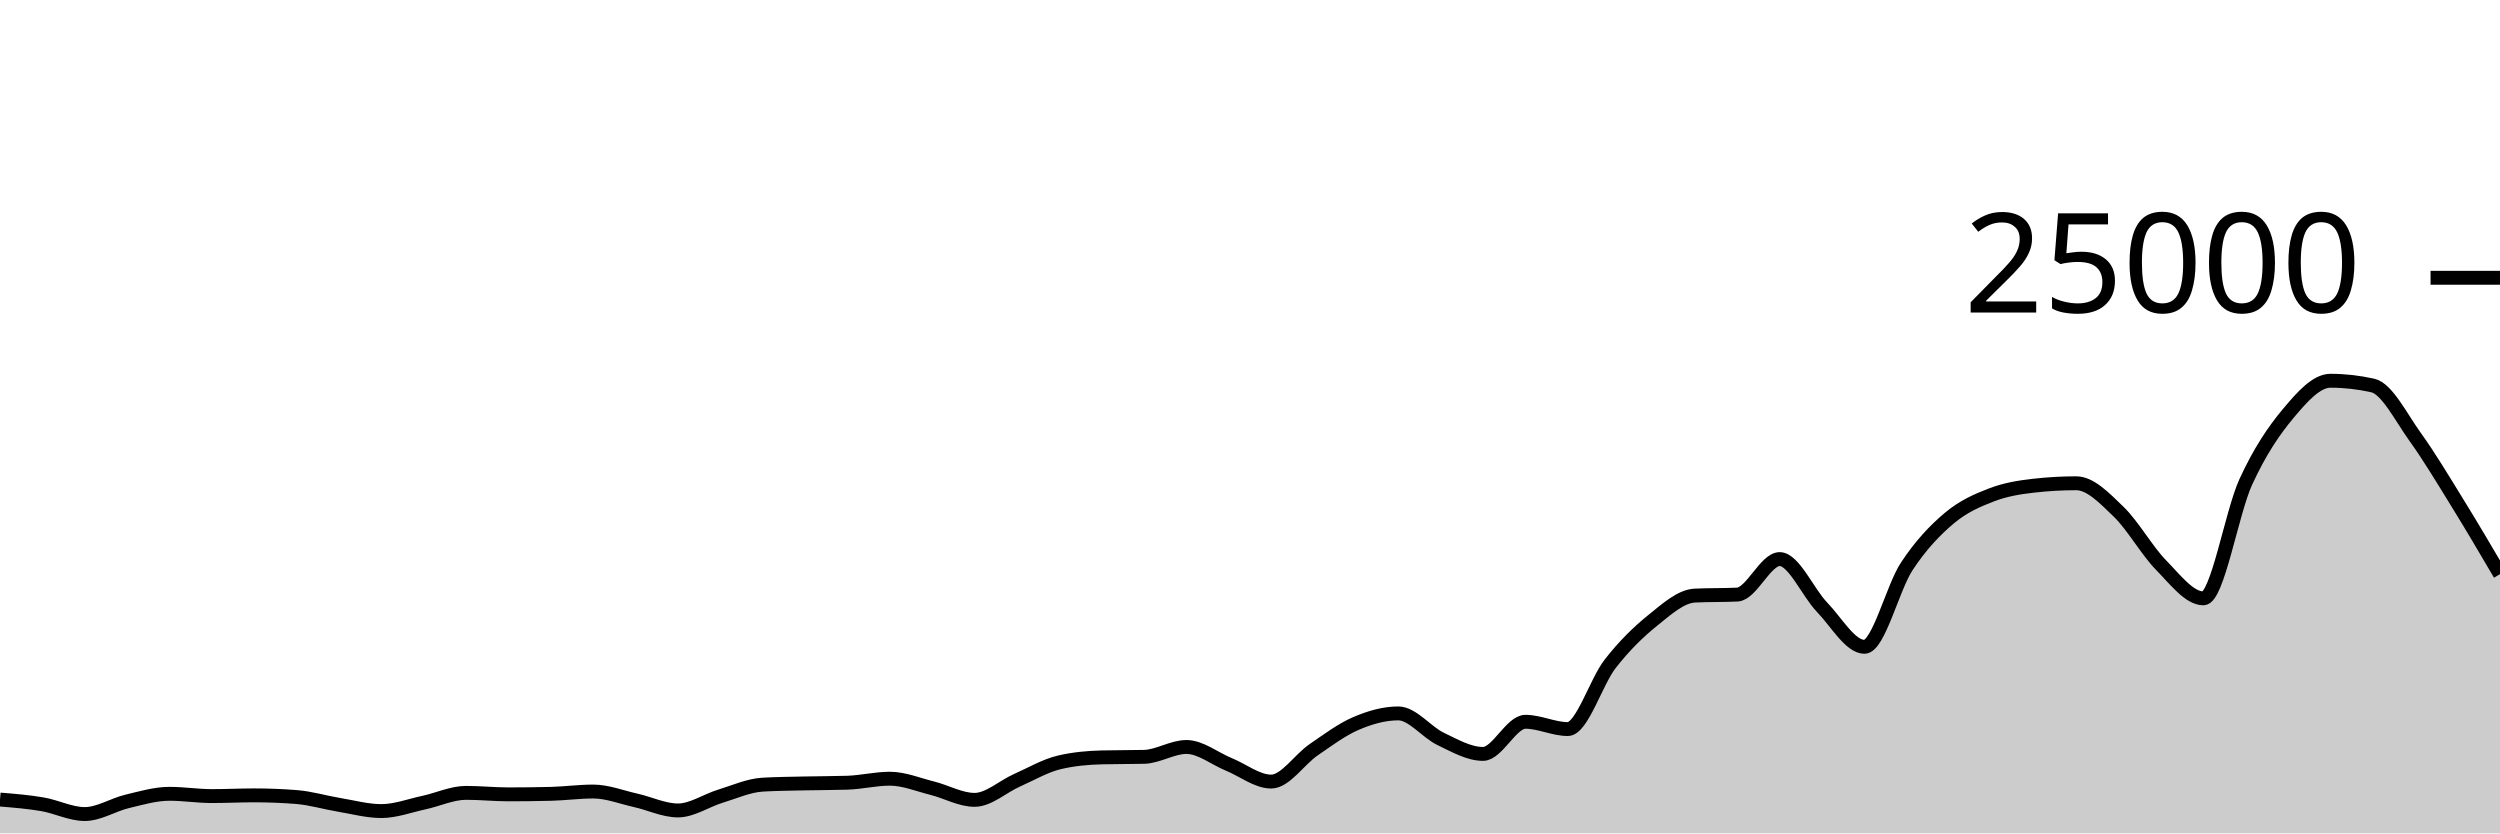
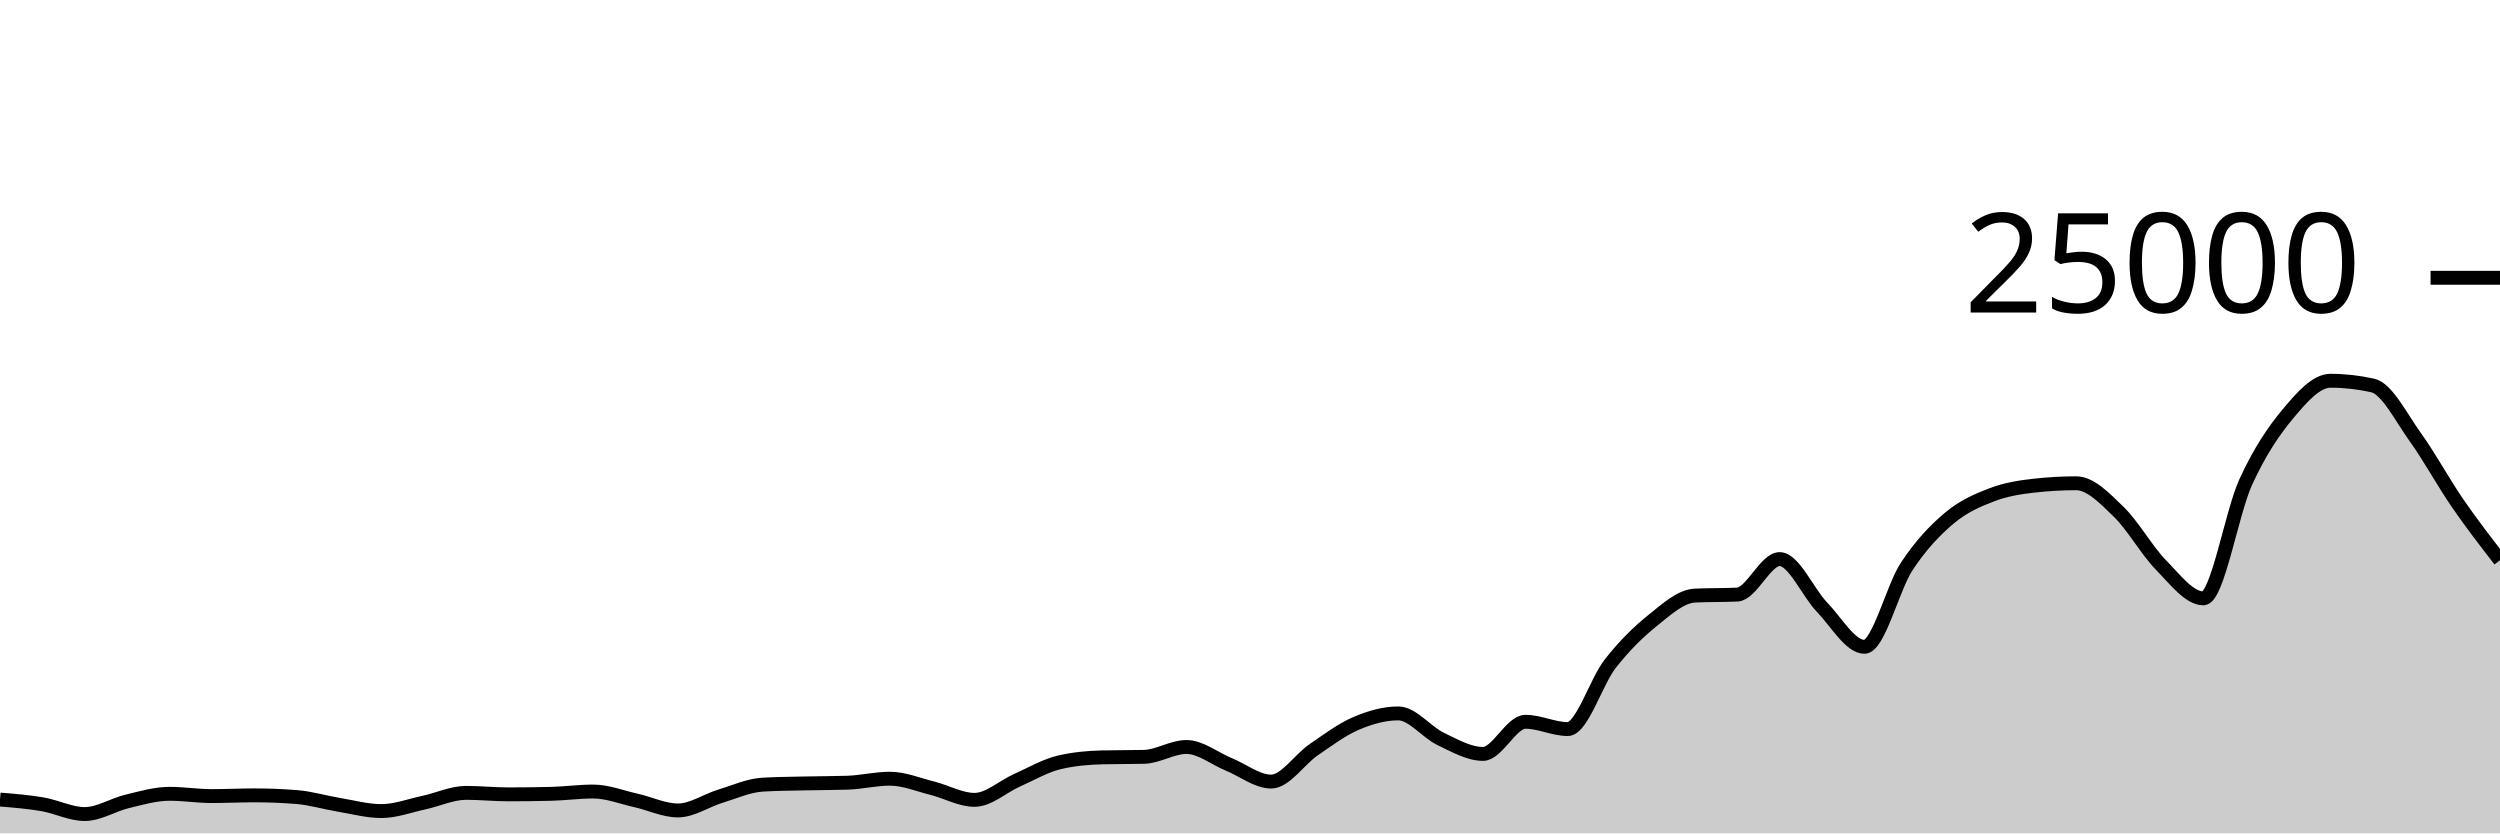
<svg xmlns="http://www.w3.org/2000/svg" viewBox="0 0 180 60">
  <g transform="translate(0,20)">
-     <path class="area" fill="rgba(0, 0, 0, 0.2)" d="M0,37.568C1.017,37.651,2.034,37.733,3.051,37.907C4.068,38.081,5.085,38.611,6.102,38.611C7.119,38.611,8.136,37.944,9.153,37.701C10.169,37.458,11.186,37.154,12.203,37.154C13.22,37.154,14.237,37.318,15.254,37.318C16.271,37.318,17.288,37.266,18.305,37.266C19.322,37.266,20.339,37.306,21.356,37.387C22.373,37.468,23.39,37.779,24.407,37.947C25.424,38.115,26.441,38.397,27.458,38.397C28.475,38.397,29.492,38.009,30.508,37.79C31.525,37.572,32.542,37.086,33.559,37.086C34.576,37.086,35.593,37.194,36.61,37.194C37.627,37.194,38.644,37.181,39.661,37.157C40.678,37.132,41.695,36.99,42.712,36.99C43.729,36.99,44.746,37.397,45.763,37.624C46.78,37.851,47.797,38.352,48.814,38.352C49.831,38.352,50.847,37.638,51.864,37.328C52.881,37.018,53.898,36.553,54.915,36.494C55.932,36.436,56.949,36.43,57.966,36.406C58.983,36.383,60,36.389,61.017,36.355C62.034,36.321,63.051,36.067,64.068,36.067C65.085,36.067,66.102,36.495,67.119,36.749C68.136,37.003,69.153,37.59,70.169,37.59C71.186,37.59,72.203,36.633,73.22,36.182C74.237,35.732,75.254,35.129,76.271,34.89C77.288,34.651,78.305,34.557,79.322,34.531C80.339,34.506,81.356,34.518,82.373,34.493C83.39,34.467,84.407,33.782,85.424,33.782C86.441,33.782,87.458,34.62,88.475,35.035C89.492,35.45,90.508,36.274,91.525,36.274C92.542,36.274,93.559,34.684,94.576,33.987C95.593,33.29,96.61,32.528,97.627,32.091C98.644,31.654,99.661,31.365,100.678,31.365C101.695,31.365,102.712,32.717,103.729,33.203C104.746,33.689,105.763,34.282,106.78,34.282C107.797,34.282,108.814,31.968,109.831,31.968C110.847,31.968,111.864,32.493,112.881,32.493C113.898,32.493,114.915,29.096,115.932,27.794C116.949,26.491,117.966,25.497,118.983,24.678C120,23.86,121.017,22.93,122.034,22.882C123.051,22.834,124.068,22.858,125.085,22.81C126.102,22.762,127.119,20.254,128.136,20.254C129.153,20.254,130.169,22.664,131.186,23.717C132.203,24.77,133.22,26.571,134.237,26.571C135.254,26.571,136.271,22.319,137.288,20.776C138.305,19.233,139.322,18.173,140.339,17.315C141.356,16.458,142.373,16.023,143.39,15.632C144.407,15.241,145.424,15.083,146.441,14.968C147.458,14.853,148.475,14.795,149.492,14.795C150.508,14.795,151.525,15.863,152.542,16.845C153.559,17.826,154.576,19.644,155.593,20.683C156.61,21.723,157.627,23.082,158.644,23.082C159.661,23.082,160.678,16.918,161.695,14.701C162.712,12.483,163.729,10.992,164.746,9.778C165.763,8.563,166.78,7.414,167.797,7.414C168.814,7.414,169.831,7.529,170.847,7.758C171.864,7.988,172.881,10.056,173.898,11.469C174.915,12.881,175.932,14.588,176.949,16.234C177.966,17.879,178.983,19.61,180,21.341L180,40C178.983,40,177.966,40,176.949,40C175.932,40,174.915,40,173.898,40C172.881,40,171.864,40,170.847,40C169.831,40,168.814,40,167.797,40C166.78,40,165.763,40,164.746,40C163.729,40,162.712,40,161.695,40C160.678,40,159.661,40,158.644,40C157.627,40,156.61,40,155.593,40C154.576,40,153.559,40,152.542,40C151.525,40,150.508,40,149.492,40C148.475,40,147.458,40,146.441,40C145.424,40,144.407,40,143.39,40C142.373,40,141.356,40,140.339,40C139.322,40,138.305,40,137.288,40C136.271,40,135.254,40,134.237,40C133.22,40,132.203,40,131.186,40C130.169,40,129.153,40,128.136,40C127.119,40,126.102,40,125.085,40C124.068,40,123.051,40,122.034,40C121.017,40,120,40,118.983,40C117.966,40,116.949,40,115.932,40C114.915,40,113.898,40,112.881,40C111.864,40,110.847,40,109.831,40C108.814,40,107.797,40,106.78,40C105.763,40,104.746,40,103.729,40C102.712,40,101.695,40,100.678,40C99.661,40,98.644,40,97.627,40C96.61,40,95.593,40,94.576,40C93.559,40,92.542,40,91.525,40C90.508,40,89.492,40,88.475,40C87.458,40,86.441,40,85.424,40C84.407,40,83.39,40,82.373,40C81.356,40,80.339,40,79.322,40C78.305,40,77.288,40,76.271,40C75.254,40,74.237,40,73.22,40C72.203,40,71.186,40,70.169,40C69.153,40,68.136,40,67.119,40C66.102,40,65.085,40,64.068,40C63.051,40,62.034,40,61.017,40C60,40,58.983,40,57.966,40C56.949,40,55.932,40,54.915,40C53.898,40,52.881,40,51.864,40C50.847,40,49.831,40,48.814,40C47.797,40,46.78,40,45.763,40C44.746,40,43.729,40,42.712,40C41.695,40,40.678,40,39.661,40C38.644,40,37.627,40,36.61,40C35.593,40,34.576,40,33.559,40C32.542,40,31.525,40,30.508,40C29.492,40,28.475,40,27.458,40C26.441,40,25.424,40,24.407,40C23.39,40,22.373,40,21.356,40C20.339,40,19.322,40,18.305,40C17.288,40,16.271,40,15.254,40C14.237,40,13.22,40,12.203,40C11.186,40,10.169,40,9.153,40C8.136,40,7.119,40,6.102,40C5.085,40,4.068,40,3.051,40C2.034,40,1.017,40,0,40Z" />
-     <path class="line" stroke="black" fill="none" d="M0,37.568C1.017,37.651,2.034,37.733,3.051,37.907C4.068,38.081,5.085,38.611,6.102,38.611C7.119,38.611,8.136,37.944,9.153,37.701C10.169,37.458,11.186,37.154,12.203,37.154C13.22,37.154,14.237,37.318,15.254,37.318C16.271,37.318,17.288,37.266,18.305,37.266C19.322,37.266,20.339,37.306,21.356,37.387C22.373,37.468,23.39,37.779,24.407,37.947C25.424,38.115,26.441,38.397,27.458,38.397C28.475,38.397,29.492,38.009,30.508,37.79C31.525,37.572,32.542,37.086,33.559,37.086C34.576,37.086,35.593,37.194,36.61,37.194C37.627,37.194,38.644,37.181,39.661,37.157C40.678,37.132,41.695,36.99,42.712,36.99C43.729,36.99,44.746,37.397,45.763,37.624C46.78,37.851,47.797,38.352,48.814,38.352C49.831,38.352,50.847,37.638,51.864,37.328C52.881,37.018,53.898,36.553,54.915,36.494C55.932,36.436,56.949,36.43,57.966,36.406C58.983,36.383,60,36.389,61.017,36.355C62.034,36.321,63.051,36.067,64.068,36.067C65.085,36.067,66.102,36.495,67.119,36.749C68.136,37.003,69.153,37.59,70.169,37.59C71.186,37.59,72.203,36.633,73.22,36.182C74.237,35.732,75.254,35.129,76.271,34.89C77.288,34.651,78.305,34.557,79.322,34.531C80.339,34.506,81.356,34.518,82.373,34.493C83.39,34.467,84.407,33.782,85.424,33.782C86.441,33.782,87.458,34.62,88.475,35.035C89.492,35.45,90.508,36.274,91.525,36.274C92.542,36.274,93.559,34.684,94.576,33.987C95.593,33.29,96.61,32.528,97.627,32.091C98.644,31.654,99.661,31.365,100.678,31.365C101.695,31.365,102.712,32.717,103.729,33.203C104.746,33.689,105.763,34.282,106.78,34.282C107.797,34.282,108.814,31.968,109.831,31.968C110.847,31.968,111.864,32.493,112.881,32.493C113.898,32.493,114.915,29.096,115.932,27.794C116.949,26.491,117.966,25.497,118.983,24.678C120,23.86,121.017,22.93,122.034,22.882C123.051,22.834,124.068,22.858,125.085,22.81C126.102,22.762,127.119,20.254,128.136,20.254C129.153,20.254,130.169,22.664,131.186,23.717C132.203,24.77,133.22,26.571,134.237,26.571C135.254,26.571,136.271,22.319,137.288,20.776C138.305,19.233,139.322,18.173,140.339,17.315C141.356,16.458,142.373,16.023,143.39,15.632C144.407,15.241,145.424,15.083,146.441,14.968C147.458,14.853,148.475,14.795,149.492,14.795C150.508,14.795,151.525,15.863,152.542,16.845C153.559,17.826,154.576,19.644,155.593,20.683C156.61,21.723,157.627,23.082,158.644,23.082C159.661,23.082,160.678,16.918,161.695,14.701C162.712,12.483,163.729,10.992,164.746,9.778C165.763,8.563,166.78,7.414,167.797,7.414C168.814,7.414,169.831,7.529,170.847,7.758C171.864,7.988,172.881,10.056,173.898,11.469C174.915,12.881,175.932,14.588,176.949,16.234C177.966,17.879,178.983,19.61,180,21.341" />
+     <path class="area" fill="rgba(0, 0, 0, 0.2)" d="M0,37.568C1.017,37.651,2.034,37.733,3.051,37.907C4.068,38.081,5.085,38.611,6.102,38.611C7.119,38.611,8.136,37.944,9.153,37.701C10.169,37.458,11.186,37.154,12.203,37.154C13.22,37.154,14.237,37.318,15.254,37.318C16.271,37.318,17.288,37.266,18.305,37.266C19.322,37.266,20.339,37.306,21.356,37.387C22.373,37.468,23.39,37.779,24.407,37.947C25.424,38.115,26.441,38.397,27.458,38.397C28.475,38.397,29.492,38.009,30.508,37.79C31.525,37.572,32.542,37.086,33.559,37.086C34.576,37.086,35.593,37.194,36.61,37.194C37.627,37.194,38.644,37.181,39.661,37.157C40.678,37.132,41.695,36.99,42.712,36.99C43.729,36.99,44.746,37.397,45.763,37.624C46.78,37.851,47.797,38.352,48.814,38.352C49.831,38.352,50.847,37.638,51.864,37.328C52.881,37.018,53.898,36.553,54.915,36.494C55.932,36.436,56.949,36.43,57.966,36.406C58.983,36.383,60,36.389,61.017,36.355C62.034,36.321,63.051,36.067,64.068,36.067C65.085,36.067,66.102,36.495,67.119,36.749C68.136,37.003,69.153,37.59,70.169,37.59C71.186,37.59,72.203,36.633,73.22,36.182C74.237,35.732,75.254,35.129,76.271,34.89C77.288,34.651,78.305,34.557,79.322,34.531C80.339,34.506,81.356,34.518,82.373,34.493C83.39,34.467,84.407,33.782,85.424,33.782C86.441,33.782,87.458,34.62,88.475,35.035C89.492,35.45,90.508,36.274,91.525,36.274C92.542,36.274,93.559,34.684,94.576,33.987C95.593,33.29,96.61,32.528,97.627,32.091C98.644,31.654,99.661,31.365,100.678,31.365C101.695,31.365,102.712,32.717,103.729,33.203C104.746,33.689,105.763,34.282,106.78,34.282C107.797,34.282,108.814,31.968,109.831,31.968C110.847,31.968,111.864,32.493,112.881,32.493C113.898,32.493,114.915,29.096,115.932,27.794C116.949,26.491,117.966,25.497,118.983,24.678C120,23.86,121.017,22.93,122.034,22.882C123.051,22.834,124.068,22.858,125.085,22.81C126.102,22.762,127.119,20.254,128.136,20.254C129.153,20.254,130.169,22.664,131.186,23.717C132.203,24.77,133.22,26.571,134.237,26.571C135.254,26.571,136.271,22.319,137.288,20.776C138.305,19.233,139.322,18.173,140.339,17.315C141.356,16.458,142.373,16.023,143.39,15.632C144.407,15.241,145.424,15.083,146.441,14.968C147.458,14.853,148.475,14.795,149.492,14.795C150.508,14.795,151.525,15.863,152.542,16.845C153.559,17.826,154.576,19.644,155.593,20.683C156.61,21.723,157.627,23.082,158.644,23.082C159.661,23.082,160.678,16.918,161.695,14.701C162.712,12.483,163.729,10.992,164.746,9.778C165.763,8.563,166.78,7.414,167.797,7.414C168.814,7.414,169.831,7.529,170.847,7.758C171.864,7.988,172.881,10.056,173.898,11.469C174.915,12.881,175.932,14.756,176.949,16.234C177.966,17.711,178.983,19.024,180,20.336L180,40C178.983,40,177.966,40,176.949,40C175.932,40,174.915,40,173.898,40C172.881,40,171.864,40,170.847,40C169.831,40,168.814,40,167.797,40C166.78,40,165.763,40,164.746,40C163.729,40,162.712,40,161.695,40C160.678,40,159.661,40,158.644,40C157.627,40,156.61,40,155.593,40C154.576,40,153.559,40,152.542,40C151.525,40,150.508,40,149.492,40C148.475,40,147.458,40,146.441,40C145.424,40,144.407,40,143.39,40C142.373,40,141.356,40,140.339,40C139.322,40,138.305,40,137.288,40C136.271,40,135.254,40,134.237,40C133.22,40,132.203,40,131.186,40C130.169,40,129.153,40,128.136,40C127.119,40,126.102,40,125.085,40C124.068,40,123.051,40,122.034,40C121.017,40,120,40,118.983,40C117.966,40,116.949,40,115.932,40C114.915,40,113.898,40,112.881,40C111.864,40,110.847,40,109.831,40C108.814,40,107.797,40,106.78,40C105.763,40,104.746,40,103.729,40C102.712,40,101.695,40,100.678,40C99.661,40,98.644,40,97.627,40C96.61,40,95.593,40,94.576,40C93.559,40,92.542,40,91.525,40C90.508,40,89.492,40,88.475,40C87.458,40,86.441,40,85.424,40C84.407,40,83.39,40,82.373,40C81.356,40,80.339,40,79.322,40C78.305,40,77.288,40,76.271,40C75.254,40,74.237,40,73.22,40C72.203,40,71.186,40,70.169,40C69.153,40,68.136,40,67.119,40C66.102,40,65.085,40,64.068,40C63.051,40,62.034,40,61.017,40C60,40,58.983,40,57.966,40C56.949,40,55.932,40,54.915,40C53.898,40,52.881,40,51.864,40C50.847,40,49.831,40,48.814,40C47.797,40,46.78,40,45.763,40C44.746,40,43.729,40,42.712,40C41.695,40,40.678,40,39.661,40C38.644,40,37.627,40,36.61,40C35.593,40,34.576,40,33.559,40C32.542,40,31.525,40,30.508,40C29.492,40,28.475,40,27.458,40C26.441,40,25.424,40,24.407,40C23.39,40,22.373,40,21.356,40C20.339,40,19.322,40,18.305,40C17.288,40,16.271,40,15.254,40C14.237,40,13.22,40,12.203,40C11.186,40,10.169,40,9.153,40C8.136,40,7.119,40,6.102,40C5.085,40,4.068,40,3.051,40C2.034,40,1.017,40,0,40Z" />
+     <path class="line" stroke="black" fill="none" d="M0,37.568C1.017,37.651,2.034,37.733,3.051,37.907C4.068,38.081,5.085,38.611,6.102,38.611C7.119,38.611,8.136,37.944,9.153,37.701C10.169,37.458,11.186,37.154,12.203,37.154C13.22,37.154,14.237,37.318,15.254,37.318C16.271,37.318,17.288,37.266,18.305,37.266C19.322,37.266,20.339,37.306,21.356,37.387C22.373,37.468,23.39,37.779,24.407,37.947C25.424,38.115,26.441,38.397,27.458,38.397C28.475,38.397,29.492,38.009,30.508,37.79C31.525,37.572,32.542,37.086,33.559,37.086C34.576,37.086,35.593,37.194,36.61,37.194C37.627,37.194,38.644,37.181,39.661,37.157C40.678,37.132,41.695,36.99,42.712,36.99C43.729,36.99,44.746,37.397,45.763,37.624C46.78,37.851,47.797,38.352,48.814,38.352C49.831,38.352,50.847,37.638,51.864,37.328C52.881,37.018,53.898,36.553,54.915,36.494C55.932,36.436,56.949,36.43,57.966,36.406C58.983,36.383,60,36.389,61.017,36.355C62.034,36.321,63.051,36.067,64.068,36.067C65.085,36.067,66.102,36.495,67.119,36.749C68.136,37.003,69.153,37.59,70.169,37.59C71.186,37.59,72.203,36.633,73.22,36.182C74.237,35.732,75.254,35.129,76.271,34.89C77.288,34.651,78.305,34.557,79.322,34.531C80.339,34.506,81.356,34.518,82.373,34.493C83.39,34.467,84.407,33.782,85.424,33.782C86.441,33.782,87.458,34.62,88.475,35.035C89.492,35.45,90.508,36.274,91.525,36.274C92.542,36.274,93.559,34.684,94.576,33.987C95.593,33.29,96.61,32.528,97.627,32.091C98.644,31.654,99.661,31.365,100.678,31.365C101.695,31.365,102.712,32.717,103.729,33.203C104.746,33.689,105.763,34.282,106.78,34.282C107.797,34.282,108.814,31.968,109.831,31.968C110.847,31.968,111.864,32.493,112.881,32.493C113.898,32.493,114.915,29.096,115.932,27.794C116.949,26.491,117.966,25.497,118.983,24.678C120,23.86,121.017,22.93,122.034,22.882C123.051,22.834,124.068,22.858,125.085,22.81C126.102,22.762,127.119,20.254,128.136,20.254C129.153,20.254,130.169,22.664,131.186,23.717C132.203,24.77,133.22,26.571,134.237,26.571C135.254,26.571,136.271,22.319,137.288,20.776C138.305,19.233,139.322,18.173,140.339,17.315C141.356,16.458,142.373,16.023,143.39,15.632C144.407,15.241,145.424,15.083,146.441,14.968C147.458,14.853,148.475,14.795,149.492,14.795C150.508,14.795,151.525,15.863,152.542,16.845C153.559,17.826,154.576,19.644,155.593,20.683C156.61,21.723,157.627,23.082,158.644,23.082C159.661,23.082,160.678,16.918,161.695,14.701C162.712,12.483,163.729,10.992,164.746,9.778C165.763,8.563,166.78,7.414,167.797,7.414C168.814,7.414,169.831,7.529,170.847,7.758C171.864,7.988,172.881,10.056,173.898,11.469C174.915,12.881,175.932,14.756,176.949,16.234C177.966,17.711,178.983,19.024,180,20.336" />
    <path class="axis-ceiling" stroke-width="1" stroke="black" fill="none" d="M175,0L180,0" />
    <text class="axis-ceiling-label" font-family="sans-serif" text-anchor="end" font-size="10px" x="170" y="2.5">25000</text>
  </g>
</svg>
